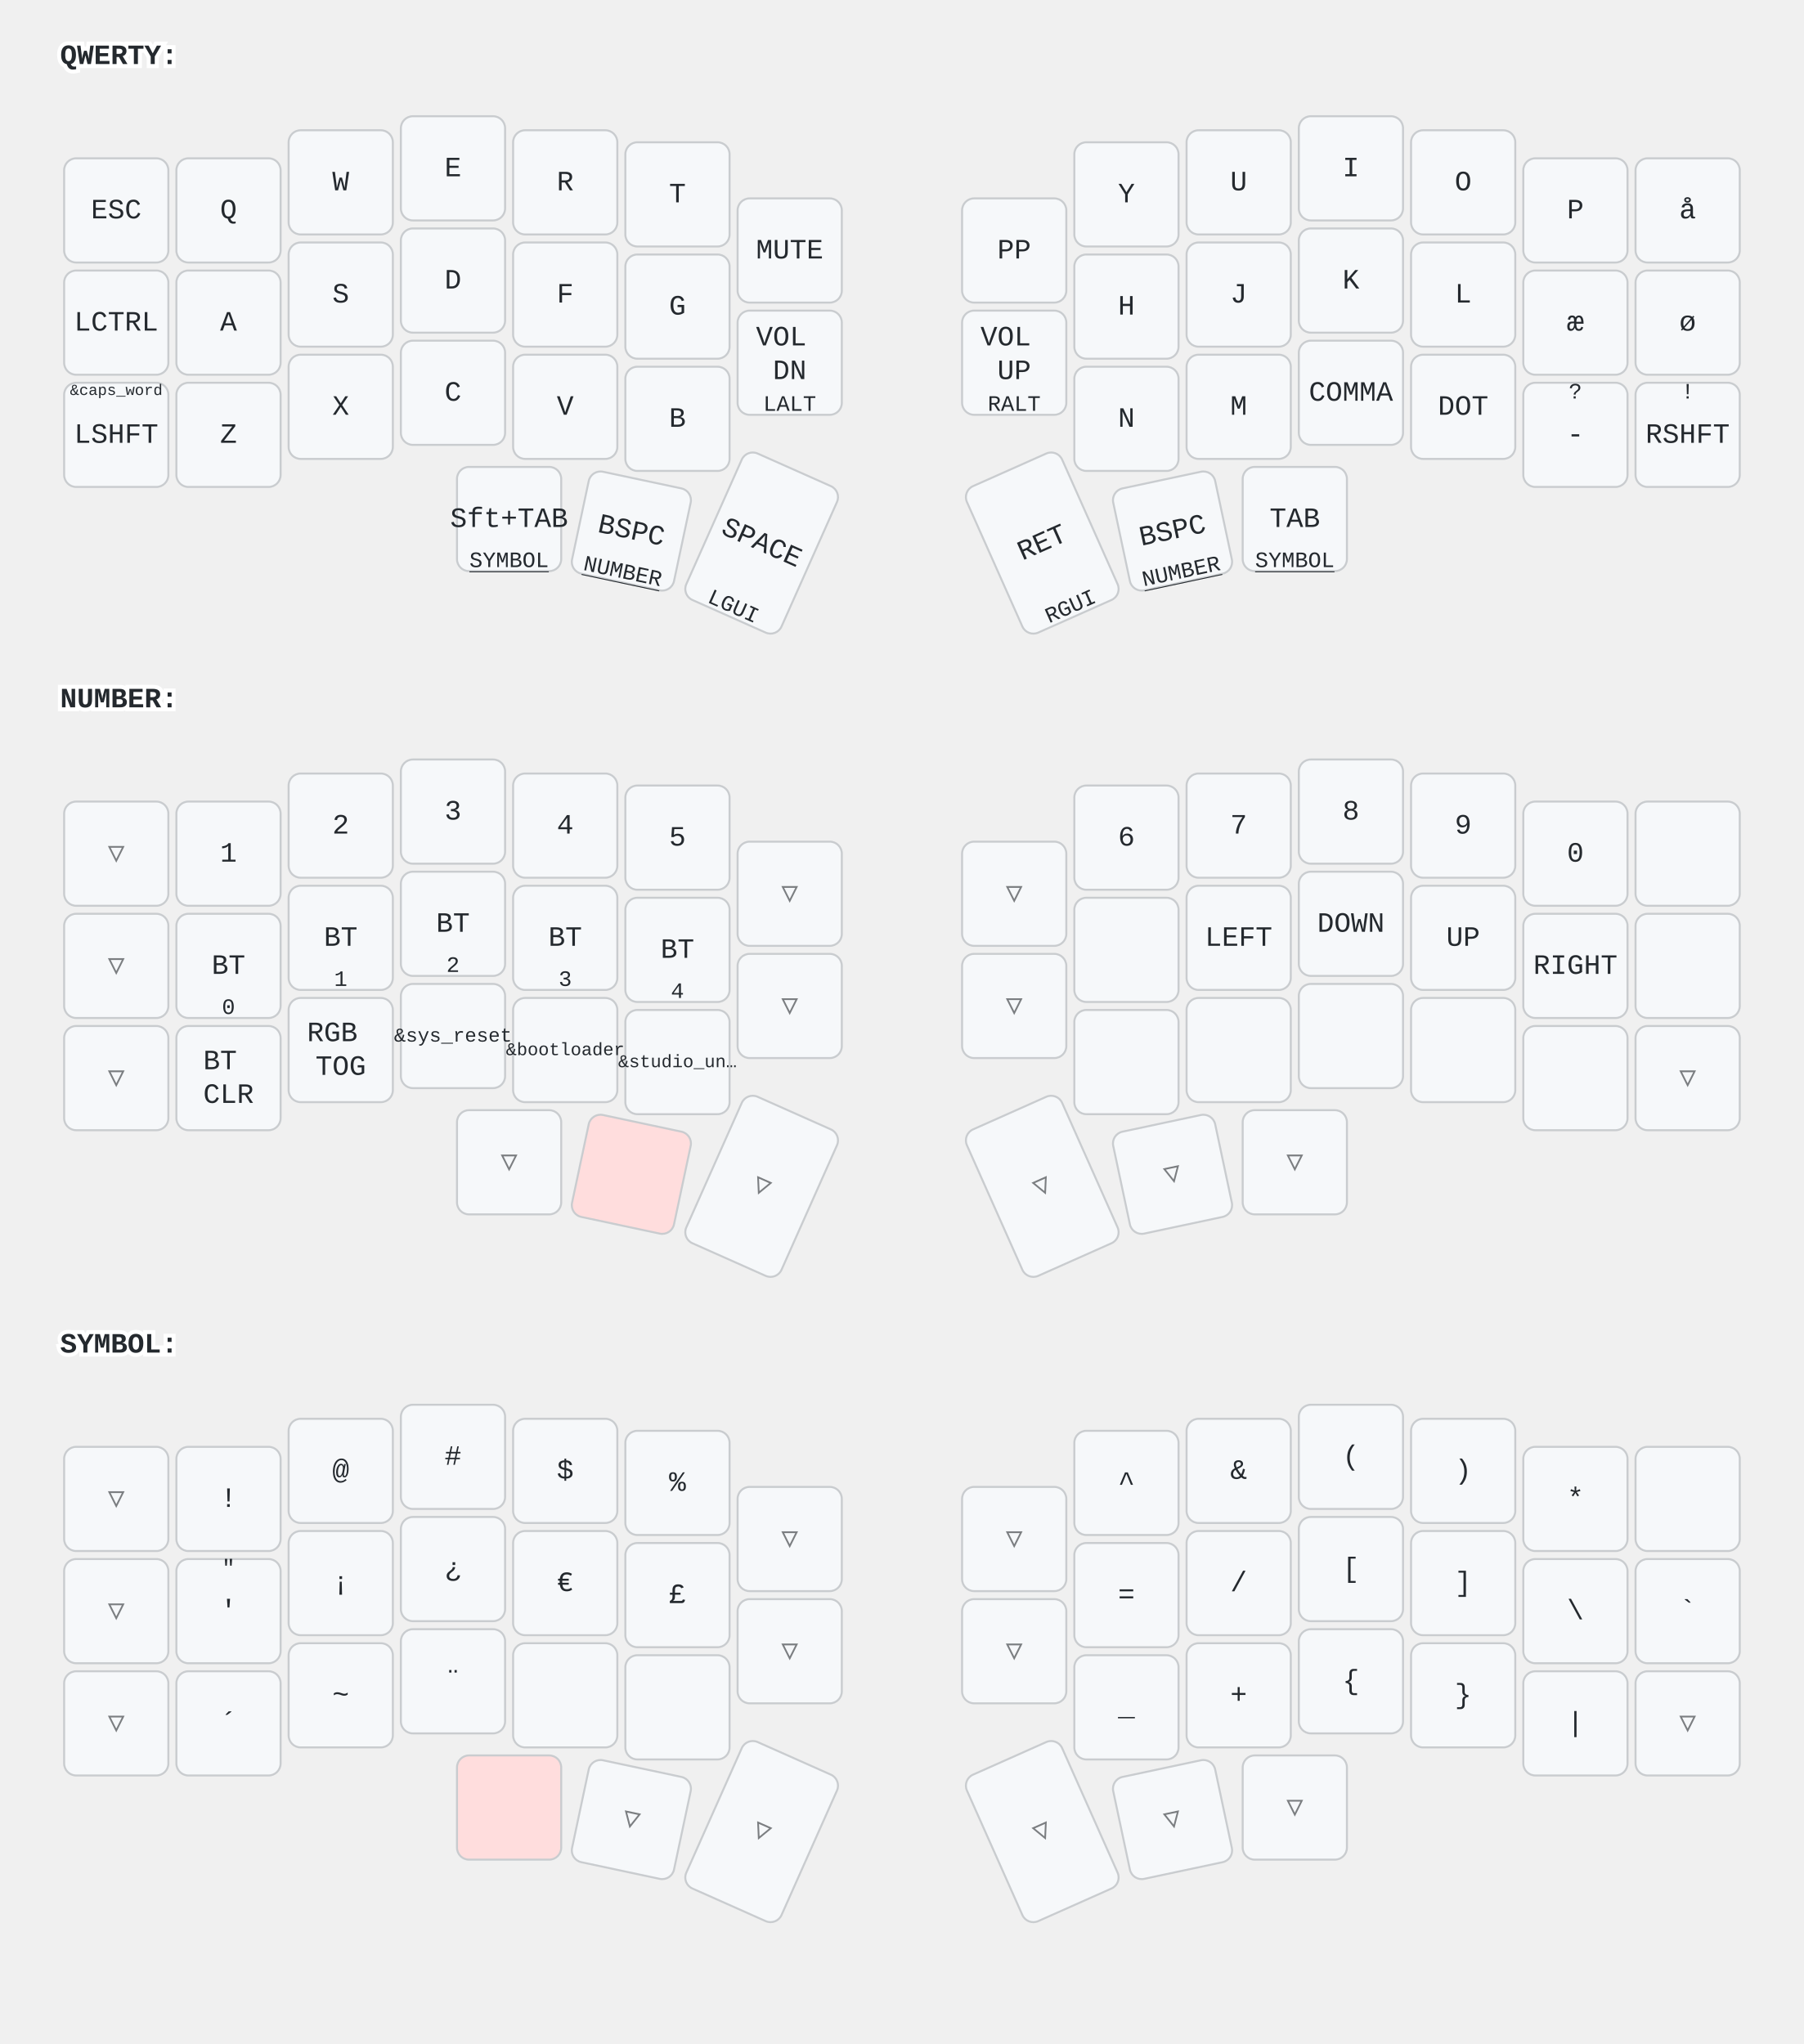
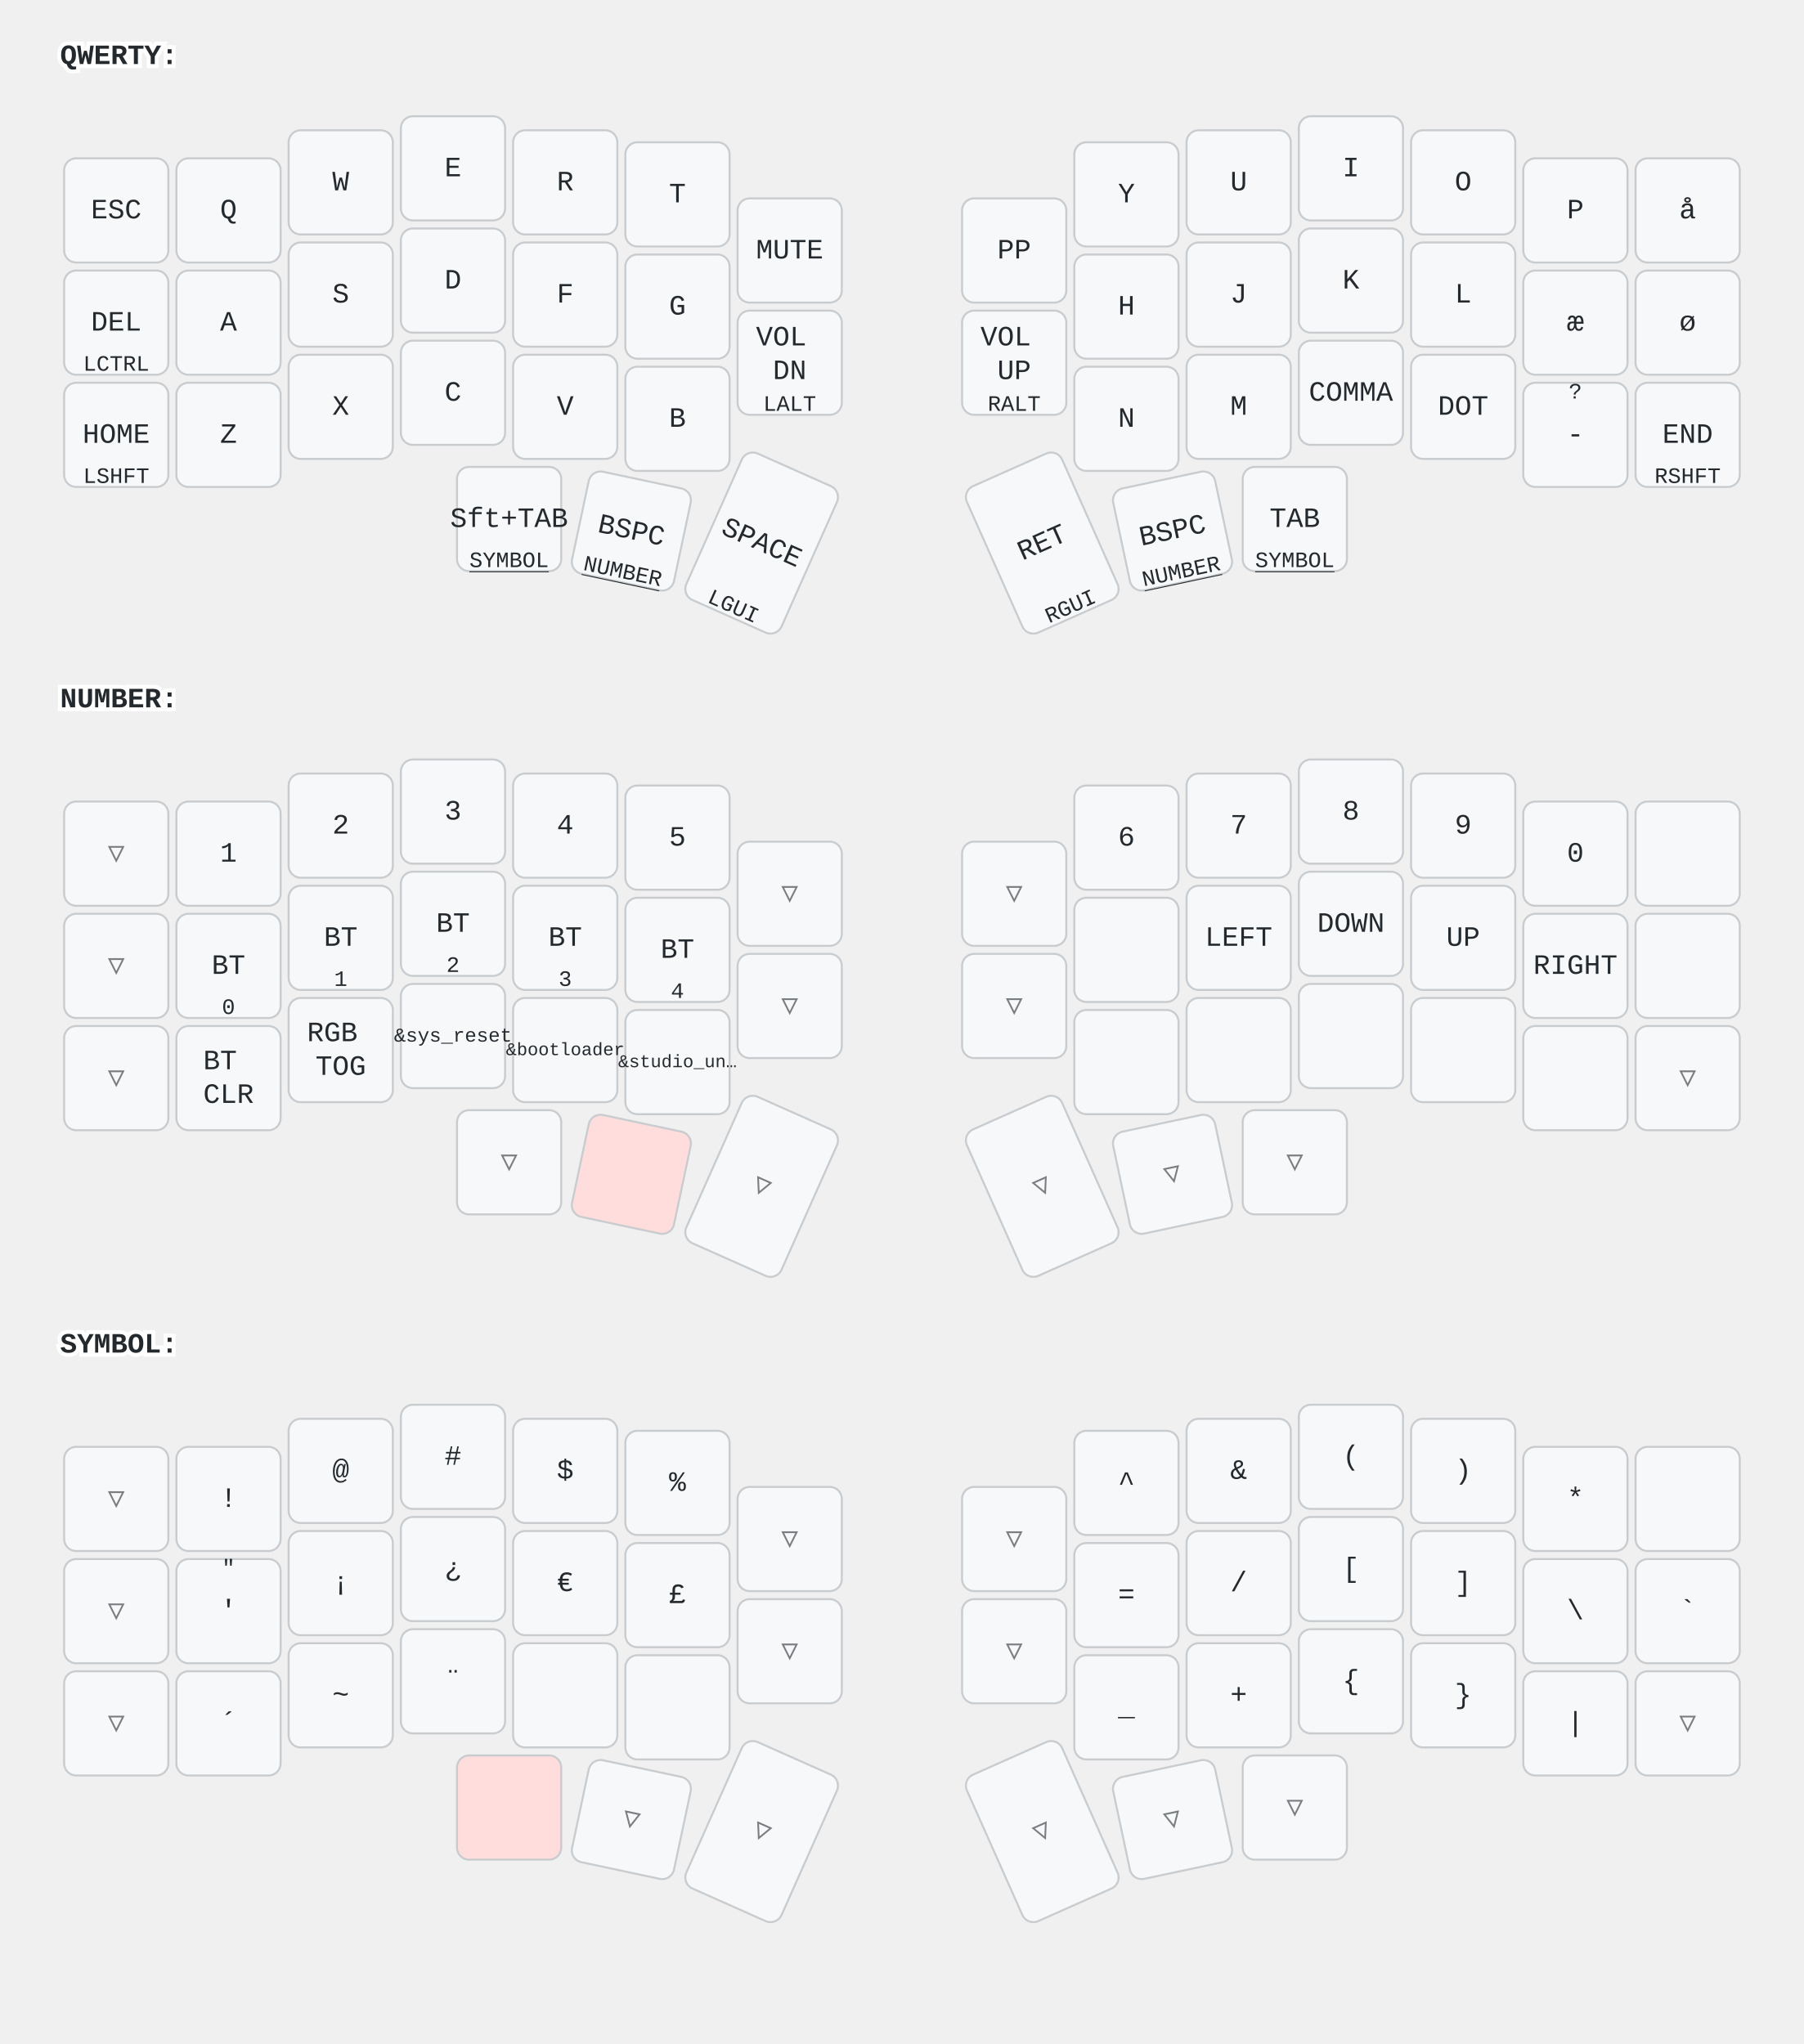
<svg xmlns="http://www.w3.org/2000/svg" width="900" height="1020" viewBox="0 0 900 1020" class="keymap">
  <style>/* inherit to force styles through use tags */
svg path {
    fill: inherit;
}

/* font and background color specifications */
svg.keymap {
    font-family: SFMono-Regular,Consolas,Liberation Mono,Menlo,monospace;
    font-size: 14px;
    font-kerning: normal;
    text-rendering: optimizeLegibility;
    fill: #24292e;
}

/* default key styling */
rect.key {
    fill: #f6f8fa;
}

rect.key, rect.combo {
    stroke: #c9cccf;
    stroke-width: 1;
}

/* default key side styling, only used is draw_key_sides is set */
rect.side {
    filter: brightness(90%);
}

/* color accent for combo boxes */
rect.combo, rect.combo-separate {
    fill: #cdf;
}

/* color accent for held keys */
rect.held, rect.combo.held {
    fill: #fdd;
}

/* color accent for ghost (optional) keys */
rect.ghost, rect.combo.ghost {
    stroke-dasharray: 4, 4;
    stroke-width: 2;
}

text {
    text-anchor: middle;
    dominant-baseline: middle;
}

/* styling for layer labels */
text.label {
    font-weight: bold;
    text-anchor: start;
    stroke: white;
    stroke-width: 4;
    paint-order: stroke;
}

/* styling for optional footer */
text.footer {
    text-anchor: end;
    dominant-baseline: auto;
    stroke: white;
    stroke-width: 4;
    paint-order: stroke;
}

/* styling for combo tap, and key non-tap label text */
text.combo, text.hold, text.shifted, text.left, text.right, text.tl, text.tr, text.bl, text.br {
    font-size: 11px;
}

text.hold, text.bl, text.br {
    text-anchor: middle;
    dominant-baseline: auto;
}

text.shifted, text.tl, text.tr {
    text-anchor: middle;
    dominant-baseline: hanging;
}

text.left, text.tl, text.bl {
    text-anchor: start;
}

text.right, text.tr, text.br {
    text-anchor: end;
}

text.layer-activator {
    text-decoration: underline;
}

/* styling for hold/shifted label text in combo box */
text.combo.hold, text.combo.shifted, text.combo.left, text.combo.right {
    font-size: 8px;
}

/* lighter symbol for transparent keys */
text.trans {
    fill: #7b7e81;
}

/* styling for combo dendrons */
path.combo {
    stroke-width: 1;
    stroke: gray;
    fill: none;
}

/* Start Tabler Icons Cleanup */
/* cannot use height/width with glyphs */
.icon-tabler &gt; path {
    fill: inherit;
    stroke: inherit;
    stroke-width: 2;
}
/* hide tabler's default box */
.icon-tabler &gt; path[stroke="none"][fill="none"] {
    visibility: hidden;
}
/* End Tabler Icons Cleanup */
</style>
  <g transform="translate(30, 0)" class="layer-QWERTY">
    <text x="0" y="28" class="label" id="QWERTY">QWERTY:</text>
    <g transform="translate(0, 56)">
      <g transform="translate(28, 49)" class="key keypos-0">
        <rect rx="6" ry="6" x="-26" y="-26" width="52" height="52" class="key" />
        <text x="0" y="0" class="key tap">ESC</text>
      </g>
      <g transform="translate(84, 49)" class="key keypos-1">
        <rect rx="6" ry="6" x="-26" y="-26" width="52" height="52" class="key" />
        <text x="0" y="0" class="key tap">Q</text>
      </g>
      <g transform="translate(140, 35)" class="key keypos-2">
        <rect rx="6" ry="6" x="-26" y="-26" width="52" height="52" class="key" />
        <text x="0" y="0" class="key tap">W</text>
      </g>
      <g transform="translate(196, 28)" class="key keypos-3">
        <rect rx="6" ry="6" x="-26" y="-26" width="52" height="52" class="key" />
        <text x="0" y="0" class="key tap">E</text>
      </g>
      <g transform="translate(252, 35)" class="key keypos-4">
        <rect rx="6" ry="6" x="-26" y="-26" width="52" height="52" class="key" />
        <text x="0" y="0" class="key tap">R</text>
      </g>
      <g transform="translate(308, 41)" class="key keypos-5">
        <rect rx="6" ry="6" x="-26" y="-26" width="52" height="52" class="key" />
        <text x="0" y="0" class="key tap">T</text>
      </g>
      <g transform="translate(364, 69)" class="key keypos-6">
        <rect rx="6" ry="6" x="-26" y="-26" width="52" height="52" class="key" />
        <text x="0" y="0" class="key tap">MUTE</text>
      </g>
      <g transform="translate(476, 69)" class="key keypos-7">
        <rect rx="6" ry="6" x="-26" y="-26" width="52" height="52" class="key" />
        <text x="0" y="0" class="key tap">PP</text>
      </g>
      <g transform="translate(532, 41)" class="key keypos-8">
        <rect rx="6" ry="6" x="-26" y="-26" width="52" height="52" class="key" />
        <text x="0" y="0" class="key tap">Y</text>
      </g>
      <g transform="translate(588, 35)" class="key keypos-9">
        <rect rx="6" ry="6" x="-26" y="-26" width="52" height="52" class="key" />
        <text x="0" y="0" class="key tap">U</text>
      </g>
      <g transform="translate(644, 28)" class="key keypos-10">
        <rect rx="6" ry="6" x="-26" y="-26" width="52" height="52" class="key" />
        <text x="0" y="0" class="key tap">I</text>
      </g>
      <g transform="translate(700, 35)" class="key keypos-11">
        <rect rx="6" ry="6" x="-26" y="-26" width="52" height="52" class="key" />
        <text x="0" y="0" class="key tap">O</text>
      </g>
      <g transform="translate(756, 49)" class="key keypos-12">
        <rect rx="6" ry="6" x="-26" y="-26" width="52" height="52" class="key" />
        <text x="0" y="0" class="key tap">P</text>
      </g>
      <g transform="translate(812, 49)" class="key keypos-13">
        <rect rx="6" ry="6" x="-26" y="-26" width="52" height="52" class="key" />
        <text x="0" y="0" class="key tap">å</text>
      </g>
      <g transform="translate(28, 105)" class="key keypos-14">
        <rect rx="6" ry="6" x="-26" y="-26" width="52" height="52" class="key" />
-         <text x="0" y="0" class="key tap">LCTRL</text>
+         <text x="0" y="0" class="key tap">DEL</text>
+         <text x="0" y="24" class="key hold">LCTRL</text>
      </g>
      <g transform="translate(84, 105)" class="key keypos-15">
        <rect rx="6" ry="6" x="-26" y="-26" width="52" height="52" class="key" />
        <text x="0" y="0" class="key tap">A</text>
      </g>
      <g transform="translate(140, 91)" class="key keypos-16">
        <rect rx="6" ry="6" x="-26" y="-26" width="52" height="52" class="key" />
        <text x="0" y="0" class="key tap">S</text>
      </g>
      <g transform="translate(196, 84)" class="key keypos-17">
        <rect rx="6" ry="6" x="-26" y="-26" width="52" height="52" class="key" />
        <text x="0" y="0" class="key tap">D</text>
      </g>
      <g transform="translate(252, 91)" class="key keypos-18">
        <rect rx="6" ry="6" x="-26" y="-26" width="52" height="52" class="key" />
        <text x="0" y="0" class="key tap">F</text>
      </g>
      <g transform="translate(308, 97)" class="key keypos-19">
        <rect rx="6" ry="6" x="-26" y="-26" width="52" height="52" class="key" />
        <text x="0" y="0" class="key tap">G</text>
      </g>
      <g transform="translate(364, 125)" class="key keypos-20">
        <rect rx="6" ry="6" x="-26" y="-26" width="52" height="52" class="key" />
        <text x="0" y="0" class="key tap">
          <tspan x="0" dy="-0.9em">VOL</tspan>
          <tspan x="0" dy="1.2em">DN</tspan>
        </text>
        <text x="0" y="24" class="key hold">LALT</text>
      </g>
      <g transform="translate(476, 125)" class="key keypos-21">
        <rect rx="6" ry="6" x="-26" y="-26" width="52" height="52" class="key" />
        <text x="0" y="0" class="key tap">
          <tspan x="0" dy="-0.9em">VOL</tspan>
          <tspan x="0" dy="1.2em">UP</tspan>
        </text>
        <text x="0" y="24" class="key hold">RALT</text>
      </g>
      <g transform="translate(532, 97)" class="key keypos-22">
        <rect rx="6" ry="6" x="-26" y="-26" width="52" height="52" class="key" />
        <text x="0" y="0" class="key tap">H</text>
      </g>
      <g transform="translate(588, 91)" class="key keypos-23">
        <rect rx="6" ry="6" x="-26" y="-26" width="52" height="52" class="key" />
        <text x="0" y="0" class="key tap">J</text>
      </g>
      <g transform="translate(644, 84)" class="key keypos-24">
        <rect rx="6" ry="6" x="-26" y="-26" width="52" height="52" class="key" />
        <text x="0" y="0" class="key tap">K</text>
      </g>
      <g transform="translate(700, 91)" class="key keypos-25">
        <rect rx="6" ry="6" x="-26" y="-26" width="52" height="52" class="key" />
        <text x="0" y="0" class="key tap">L</text>
      </g>
      <g transform="translate(756, 105)" class="key keypos-26">
        <rect rx="6" ry="6" x="-26" y="-26" width="52" height="52" class="key" />
        <text x="0" y="0" class="key tap">æ</text>
      </g>
      <g transform="translate(812, 105)" class="key keypos-27">
        <rect rx="6" ry="6" x="-26" y="-26" width="52" height="52" class="key" />
        <text x="0" y="0" class="key tap">ø</text>
      </g>
      <g transform="translate(28, 161)" class="key keypos-28">
        <rect rx="6" ry="6" x="-26" y="-26" width="52" height="52" class="key" />
-         <text x="0" y="0" class="key tap">LSHFT</text>
-         <text x="0" y="-24" class="key shifted">
-           <tspan style="font-size: 70%">&amp;caps_word</tspan>
-         </text>
+         <text x="0" y="0" class="key tap">HOME</text>
+         <text x="0" y="24" class="key hold">LSHFT</text>
      </g>
      <g transform="translate(84, 161)" class="key keypos-29">
        <rect rx="6" ry="6" x="-26" y="-26" width="52" height="52" class="key" />
        <text x="0" y="0" class="key tap">Z</text>
      </g>
      <g transform="translate(140, 147)" class="key keypos-30">
        <rect rx="6" ry="6" x="-26" y="-26" width="52" height="52" class="key" />
        <text x="0" y="0" class="key tap">X</text>
      </g>
      <g transform="translate(196, 140)" class="key keypos-31">
        <rect rx="6" ry="6" x="-26" y="-26" width="52" height="52" class="key" />
        <text x="0" y="0" class="key tap">C</text>
      </g>
      <g transform="translate(252, 147)" class="key keypos-32">
        <rect rx="6" ry="6" x="-26" y="-26" width="52" height="52" class="key" />
        <text x="0" y="0" class="key tap">V</text>
      </g>
      <g transform="translate(308, 153)" class="key keypos-33">
        <rect rx="6" ry="6" x="-26" y="-26" width="52" height="52" class="key" />
        <text x="0" y="0" class="key tap">B</text>
      </g>
      <g transform="translate(532, 153)" class="key keypos-34">
        <rect rx="6" ry="6" x="-26" y="-26" width="52" height="52" class="key" />
        <text x="0" y="0" class="key tap">N</text>
      </g>
      <g transform="translate(588, 147)" class="key keypos-35">
        <rect rx="6" ry="6" x="-26" y="-26" width="52" height="52" class="key" />
        <text x="0" y="0" class="key tap">M</text>
      </g>
      <g transform="translate(644, 140)" class="key keypos-36">
        <rect rx="6" ry="6" x="-26" y="-26" width="52" height="52" class="key" />
        <text x="0" y="0" class="key tap">COMMA</text>
      </g>
      <g transform="translate(700, 147)" class="key keypos-37">
        <rect rx="6" ry="6" x="-26" y="-26" width="52" height="52" class="key" />
        <text x="0" y="0" class="key tap">DOT</text>
      </g>
      <g transform="translate(756, 161)" class="key keypos-38">
        <rect rx="6" ry="6" x="-26" y="-26" width="52" height="52" class="key" />
        <text x="0" y="0" class="key tap">-</text>
        <text x="0" y="-24" class="key shifted">?</text>
      </g>
      <g transform="translate(812, 161)" class="key keypos-39">
        <rect rx="6" ry="6" x="-26" y="-26" width="52" height="52" class="key" />
-         <text x="0" y="0" class="key tap">RSHFT</text>
-         <text x="0" y="-24" class="key shifted">!</text>
+         <text x="0" y="0" class="key tap">END</text>
+         <text x="0" y="24" class="key hold">RSHFT</text>
      </g>
      <g transform="translate(224, 203)" class="key keypos-40">
        <rect rx="6" ry="6" x="-26" y="-26" width="52" height="52" class="key" />
        <text x="0" y="0" class="key tap">Sft+TAB</text>
        <a href="#SYMBOL">
          <text x="0" y="24" class="key hold layer-activator">SYMBOL</text>
        </a>
      </g>
      <g transform="translate(285, 209) rotate(12.0)" class="key keypos-41">
        <rect rx="6" ry="6" x="-26" y="-26" width="52" height="52" class="key" />
        <text x="0" y="0" class="key tap">BSPC</text>
        <a href="#NUMBER">
          <text x="0" y="24" class="key hold layer-activator">NUMBER</text>
        </a>
      </g>
      <g transform="translate(350, 215) rotate(24.0)" class="key keypos-42">
        <rect rx="6" ry="6" x="-26" y="-40" width="52" height="80" class="key" />
        <text x="0" y="0" class="key tap">SPACE</text>
        <text x="0" y="38" class="key hold">LGUI</text>
      </g>
      <g transform="translate(490, 215) rotate(-24.0)" class="key keypos-43">
        <rect rx="6" ry="6" x="-26" y="-40" width="52" height="80" class="key" />
        <text x="0" y="0" class="key tap">RET</text>
        <text x="0" y="38" class="key hold">RGUI</text>
      </g>
      <g transform="translate(555, 209) rotate(-12.0)" class="key keypos-44">
        <rect rx="6" ry="6" x="-26" y="-26" width="52" height="52" class="key" />
        <text x="0" y="0" class="key tap">BSPC</text>
        <a href="#NUMBER">
          <text x="0" y="24" class="key hold layer-activator">NUMBER</text>
        </a>
      </g>
      <g transform="translate(616, 203)" class="key keypos-45">
        <rect rx="6" ry="6" x="-26" y="-26" width="52" height="52" class="key" />
        <text x="0" y="0" class="key tap">TAB</text>
        <a href="#SYMBOL">
          <text x="0" y="24" class="key hold layer-activator">SYMBOL</text>
        </a>
      </g>
    </g>
  </g>
  <g transform="translate(30, 321)" class="layer-NUMBER">
    <text x="0" y="28" class="label" id="NUMBER">NUMBER:</text>
    <g transform="translate(0, 56)">
      <g transform="translate(28, 49)" class="key trans keypos-0">
        <rect rx="6" ry="6" x="-26" y="-26" width="52" height="52" class="key trans" />
        <text x="0" y="0" class="key trans tap">▽</text>
      </g>
      <g transform="translate(84, 49)" class="key keypos-1">
        <rect rx="6" ry="6" x="-26" y="-26" width="52" height="52" class="key" />
        <text x="0" y="0" class="key tap">1</text>
      </g>
      <g transform="translate(140, 35)" class="key keypos-2">
        <rect rx="6" ry="6" x="-26" y="-26" width="52" height="52" class="key" />
        <text x="0" y="0" class="key tap">2</text>
      </g>
      <g transform="translate(196, 28)" class="key keypos-3">
        <rect rx="6" ry="6" x="-26" y="-26" width="52" height="52" class="key" />
        <text x="0" y="0" class="key tap">3</text>
      </g>
      <g transform="translate(252, 35)" class="key keypos-4">
        <rect rx="6" ry="6" x="-26" y="-26" width="52" height="52" class="key" />
        <text x="0" y="0" class="key tap">4</text>
      </g>
      <g transform="translate(308, 41)" class="key keypos-5">
        <rect rx="6" ry="6" x="-26" y="-26" width="52" height="52" class="key" />
        <text x="0" y="0" class="key tap">5</text>
      </g>
      <g transform="translate(364, 69)" class="key trans keypos-6">
        <rect rx="6" ry="6" x="-26" y="-26" width="52" height="52" class="key trans" />
        <text x="0" y="0" class="key trans tap">▽</text>
      </g>
      <g transform="translate(476, 69)" class="key trans keypos-7">
        <rect rx="6" ry="6" x="-26" y="-26" width="52" height="52" class="key trans" />
        <text x="0" y="0" class="key trans tap">▽</text>
      </g>
      <g transform="translate(532, 41)" class="key keypos-8">
        <rect rx="6" ry="6" x="-26" y="-26" width="52" height="52" class="key" />
        <text x="0" y="0" class="key tap">6</text>
      </g>
      <g transform="translate(588, 35)" class="key keypos-9">
        <rect rx="6" ry="6" x="-26" y="-26" width="52" height="52" class="key" />
        <text x="0" y="0" class="key tap">7</text>
      </g>
      <g transform="translate(644, 28)" class="key keypos-10">
        <rect rx="6" ry="6" x="-26" y="-26" width="52" height="52" class="key" />
        <text x="0" y="0" class="key tap">8</text>
      </g>
      <g transform="translate(700, 35)" class="key keypos-11">
        <rect rx="6" ry="6" x="-26" y="-26" width="52" height="52" class="key" />
        <text x="0" y="0" class="key tap">9</text>
      </g>
      <g transform="translate(756, 49)" class="key keypos-12">
        <rect rx="6" ry="6" x="-26" y="-26" width="52" height="52" class="key" />
        <text x="0" y="0" class="key tap">0</text>
      </g>
      <g transform="translate(812, 49)" class="key keypos-13">
        <rect rx="6" ry="6" x="-26" y="-26" width="52" height="52" class="key" />
      </g>
      <g transform="translate(28, 105)" class="key trans keypos-14">
        <rect rx="6" ry="6" x="-26" y="-26" width="52" height="52" class="key trans" />
        <text x="0" y="0" class="key trans tap">▽</text>
      </g>
      <g transform="translate(84, 105)" class="key keypos-15">
        <rect rx="6" ry="6" x="-26" y="-26" width="52" height="52" class="key" />
        <text x="0" y="0" class="key tap">BT</text>
        <text x="0" y="24" class="key hold">0</text>
      </g>
      <g transform="translate(140, 91)" class="key keypos-16">
        <rect rx="6" ry="6" x="-26" y="-26" width="52" height="52" class="key" />
        <text x="0" y="0" class="key tap">BT</text>
        <text x="0" y="24" class="key hold">1</text>
      </g>
      <g transform="translate(196, 84)" class="key keypos-17">
        <rect rx="6" ry="6" x="-26" y="-26" width="52" height="52" class="key" />
        <text x="0" y="0" class="key tap">BT</text>
        <text x="0" y="24" class="key hold">2</text>
      </g>
      <g transform="translate(252, 91)" class="key keypos-18">
        <rect rx="6" ry="6" x="-26" y="-26" width="52" height="52" class="key" />
        <text x="0" y="0" class="key tap">BT</text>
        <text x="0" y="24" class="key hold">3</text>
      </g>
      <g transform="translate(308, 97)" class="key keypos-19">
        <rect rx="6" ry="6" x="-26" y="-26" width="52" height="52" class="key" />
        <text x="0" y="0" class="key tap">BT</text>
        <text x="0" y="24" class="key hold">4</text>
      </g>
      <g transform="translate(364, 125)" class="key trans keypos-20">
        <rect rx="6" ry="6" x="-26" y="-26" width="52" height="52" class="key trans" />
        <text x="0" y="0" class="key trans tap">▽</text>
      </g>
      <g transform="translate(476, 125)" class="key trans keypos-21">
        <rect rx="6" ry="6" x="-26" y="-26" width="52" height="52" class="key trans" />
        <text x="0" y="0" class="key trans tap">▽</text>
      </g>
      <g transform="translate(532, 97)" class="key keypos-22">
        <rect rx="6" ry="6" x="-26" y="-26" width="52" height="52" class="key" />
      </g>
      <g transform="translate(588, 91)" class="key keypos-23">
        <rect rx="6" ry="6" x="-26" y="-26" width="52" height="52" class="key" />
        <text x="0" y="0" class="key tap">LEFT</text>
      </g>
      <g transform="translate(644, 84)" class="key keypos-24">
        <rect rx="6" ry="6" x="-26" y="-26" width="52" height="52" class="key" />
        <text x="0" y="0" class="key tap">DOWN</text>
      </g>
      <g transform="translate(700, 91)" class="key keypos-25">
        <rect rx="6" ry="6" x="-26" y="-26" width="52" height="52" class="key" />
        <text x="0" y="0" class="key tap">UP</text>
      </g>
      <g transform="translate(756, 105)" class="key keypos-26">
        <rect rx="6" ry="6" x="-26" y="-26" width="52" height="52" class="key" />
        <text x="0" y="0" class="key tap">RIGHT</text>
      </g>
      <g transform="translate(812, 105)" class="key keypos-27">
        <rect rx="6" ry="6" x="-26" y="-26" width="52" height="52" class="key" />
      </g>
      <g transform="translate(28, 161)" class="key trans keypos-28">
        <rect rx="6" ry="6" x="-26" y="-26" width="52" height="52" class="key trans" />
        <text x="0" y="0" class="key trans tap">▽</text>
      </g>
      <g transform="translate(84, 161)" class="key keypos-29">
        <rect rx="6" ry="6" x="-26" y="-26" width="52" height="52" class="key" />
        <text x="0" y="0" class="key tap">
          <tspan x="0" dy="-0.6em">BT</tspan>
          <tspan x="0" dy="1.2em">CLR</tspan>
        </text>
      </g>
      <g transform="translate(140, 147)" class="key keypos-30">
        <rect rx="6" ry="6" x="-26" y="-26" width="52" height="52" class="key" />
        <text x="0" y="0" class="key tap">
          <tspan x="0" dy="-0.6em">RGB</tspan>
          <tspan x="0" dy="1.2em">TOG</tspan>
        </text>
      </g>
      <g transform="translate(196, 140)" class="key keypos-31">
        <rect rx="6" ry="6" x="-26" y="-26" width="52" height="52" class="key" />
        <text x="0" y="0" class="key tap">
          <tspan style="font-size: 70%">&amp;sys_reset</tspan>
        </text>
      </g>
      <g transform="translate(252, 147)" class="key keypos-32">
        <rect rx="6" ry="6" x="-26" y="-26" width="52" height="52" class="key" />
        <text x="0" y="0" class="key tap">
          <tspan style="font-size: 64%">&amp;bootloader</tspan>
        </text>
      </g>
      <g transform="translate(308, 153)" class="key keypos-33">
        <rect rx="6" ry="6" x="-26" y="-26" width="52" height="52" class="key" />
        <text x="0" y="0" class="key tap">
          <tspan style="font-size: 64%">&amp;studio_un…</tspan>
        </text>
      </g>
      <g transform="translate(532, 153)" class="key keypos-34">
        <rect rx="6" ry="6" x="-26" y="-26" width="52" height="52" class="key" />
      </g>
      <g transform="translate(588, 147)" class="key keypos-35">
        <rect rx="6" ry="6" x="-26" y="-26" width="52" height="52" class="key" />
      </g>
      <g transform="translate(644, 140)" class="key keypos-36">
        <rect rx="6" ry="6" x="-26" y="-26" width="52" height="52" class="key" />
      </g>
      <g transform="translate(700, 147)" class="key keypos-37">
        <rect rx="6" ry="6" x="-26" y="-26" width="52" height="52" class="key" />
      </g>
      <g transform="translate(756, 161)" class="key keypos-38">
        <rect rx="6" ry="6" x="-26" y="-26" width="52" height="52" class="key" />
      </g>
      <g transform="translate(812, 161)" class="key trans keypos-39">
        <rect rx="6" ry="6" x="-26" y="-26" width="52" height="52" class="key trans" />
        <text x="0" y="0" class="key trans tap">▽</text>
      </g>
      <g transform="translate(224, 203)" class="key trans keypos-40">
        <rect rx="6" ry="6" x="-26" y="-26" width="52" height="52" class="key trans" />
        <text x="0" y="0" class="key trans tap">▽</text>
      </g>
      <g transform="translate(285, 209) rotate(12.0)" class="key held keypos-41">
        <rect rx="6" ry="6" x="-26" y="-26" width="52" height="52" class="key held" />
      </g>
      <g transform="translate(350, 215) rotate(24.0)" class="key trans keypos-42">
        <rect rx="6" ry="6" x="-26" y="-40" width="52" height="80" class="key trans" />
        <text x="0" y="0" class="key trans tap">▽</text>
      </g>
      <g transform="translate(490, 215) rotate(-24.0)" class="key trans keypos-43">
        <rect rx="6" ry="6" x="-26" y="-40" width="52" height="80" class="key trans" />
        <text x="0" y="0" class="key trans tap">▽</text>
      </g>
      <g transform="translate(555, 209) rotate(-12.0)" class="key trans keypos-44">
        <rect rx="6" ry="6" x="-26" y="-26" width="52" height="52" class="key trans" />
        <text x="0" y="0" class="key trans tap">▽</text>
      </g>
      <g transform="translate(616, 203)" class="key trans keypos-45">
        <rect rx="6" ry="6" x="-26" y="-26" width="52" height="52" class="key trans" />
        <text x="0" y="0" class="key trans tap">▽</text>
      </g>
    </g>
  </g>
  <g transform="translate(30, 643)" class="layer-SYMBOL">
    <text x="0" y="28" class="label" id="SYMBOL">SYMBOL:</text>
    <g transform="translate(0, 56)">
      <g transform="translate(28, 49)" class="key trans keypos-0">
        <rect rx="6" ry="6" x="-26" y="-26" width="52" height="52" class="key trans" />
        <text x="0" y="0" class="key trans tap">▽</text>
      </g>
      <g transform="translate(84, 49)" class="key keypos-1">
        <rect rx="6" ry="6" x="-26" y="-26" width="52" height="52" class="key" />
        <text x="0" y="0" class="key tap">!</text>
      </g>
      <g transform="translate(140, 35)" class="key keypos-2">
        <rect rx="6" ry="6" x="-26" y="-26" width="52" height="52" class="key" />
        <text x="0" y="0" class="key tap">@</text>
      </g>
      <g transform="translate(196, 28)" class="key keypos-3">
        <rect rx="6" ry="6" x="-26" y="-26" width="52" height="52" class="key" />
        <text x="0" y="0" class="key tap">#</text>
      </g>
      <g transform="translate(252, 35)" class="key keypos-4">
        <rect rx="6" ry="6" x="-26" y="-26" width="52" height="52" class="key" />
        <text x="0" y="0" class="key tap">$</text>
      </g>
      <g transform="translate(308, 41)" class="key keypos-5">
        <rect rx="6" ry="6" x="-26" y="-26" width="52" height="52" class="key" />
        <text x="0" y="0" class="key tap">%</text>
      </g>
      <g transform="translate(364, 69)" class="key trans keypos-6">
        <rect rx="6" ry="6" x="-26" y="-26" width="52" height="52" class="key trans" />
        <text x="0" y="0" class="key trans tap">▽</text>
      </g>
      <g transform="translate(476, 69)" class="key trans keypos-7">
        <rect rx="6" ry="6" x="-26" y="-26" width="52" height="52" class="key trans" />
        <text x="0" y="0" class="key trans tap">▽</text>
      </g>
      <g transform="translate(532, 41)" class="key keypos-8">
        <rect rx="6" ry="6" x="-26" y="-26" width="52" height="52" class="key" />
        <text x="0" y="0" class="key tap">^</text>
      </g>
      <g transform="translate(588, 35)" class="key keypos-9">
        <rect rx="6" ry="6" x="-26" y="-26" width="52" height="52" class="key" />
        <text x="0" y="0" class="key tap">&amp;</text>
      </g>
      <g transform="translate(644, 28)" class="key keypos-10">
        <rect rx="6" ry="6" x="-26" y="-26" width="52" height="52" class="key" />
        <text x="0" y="0" class="key tap">(</text>
      </g>
      <g transform="translate(700, 35)" class="key keypos-11">
        <rect rx="6" ry="6" x="-26" y="-26" width="52" height="52" class="key" />
        <text x="0" y="0" class="key tap">)</text>
      </g>
      <g transform="translate(756, 49)" class="key keypos-12">
        <rect rx="6" ry="6" x="-26" y="-26" width="52" height="52" class="key" />
        <text x="0" y="0" class="key tap">*</text>
      </g>
      <g transform="translate(812, 49)" class="key keypos-13">
        <rect rx="6" ry="6" x="-26" y="-26" width="52" height="52" class="key" />
      </g>
      <g transform="translate(28, 105)" class="key trans keypos-14">
        <rect rx="6" ry="6" x="-26" y="-26" width="52" height="52" class="key trans" />
        <text x="0" y="0" class="key trans tap">▽</text>
      </g>
      <g transform="translate(84, 105)" class="key keypos-15">
        <rect rx="6" ry="6" x="-26" y="-26" width="52" height="52" class="key" />
        <text x="0" y="0" class="key tap">'</text>
        <text x="0" y="-24" class="key shifted">"</text>
      </g>
      <g transform="translate(140, 91)" class="key keypos-16">
        <rect rx="6" ry="6" x="-26" y="-26" width="52" height="52" class="key" />
        <text x="0" y="0" class="key tap">¡</text>
      </g>
      <g transform="translate(196, 84)" class="key keypos-17">
        <rect rx="6" ry="6" x="-26" y="-26" width="52" height="52" class="key" />
        <text x="0" y="0" class="key tap">¿</text>
      </g>
      <g transform="translate(252, 91)" class="key keypos-18">
        <rect rx="6" ry="6" x="-26" y="-26" width="52" height="52" class="key" />
        <text x="0" y="0" class="key tap">€</text>
      </g>
      <g transform="translate(308, 97)" class="key keypos-19">
        <rect rx="6" ry="6" x="-26" y="-26" width="52" height="52" class="key" />
        <text x="0" y="0" class="key tap">£</text>
      </g>
      <g transform="translate(364, 125)" class="key trans keypos-20">
        <rect rx="6" ry="6" x="-26" y="-26" width="52" height="52" class="key trans" />
        <text x="0" y="0" class="key trans tap">▽</text>
      </g>
      <g transform="translate(476, 125)" class="key trans keypos-21">
        <rect rx="6" ry="6" x="-26" y="-26" width="52" height="52" class="key trans" />
        <text x="0" y="0" class="key trans tap">▽</text>
      </g>
      <g transform="translate(532, 97)" class="key keypos-22">
        <rect rx="6" ry="6" x="-26" y="-26" width="52" height="52" class="key" />
        <text x="0" y="0" class="key tap">=</text>
      </g>
      <g transform="translate(588, 91)" class="key keypos-23">
        <rect rx="6" ry="6" x="-26" y="-26" width="52" height="52" class="key" />
        <text x="0" y="0" class="key tap">/</text>
      </g>
      <g transform="translate(644, 84)" class="key keypos-24">
        <rect rx="6" ry="6" x="-26" y="-26" width="52" height="52" class="key" />
        <text x="0" y="0" class="key tap">[</text>
      </g>
      <g transform="translate(700, 91)" class="key keypos-25">
        <rect rx="6" ry="6" x="-26" y="-26" width="52" height="52" class="key" />
        <text x="0" y="0" class="key tap">]</text>
      </g>
      <g transform="translate(756, 105)" class="key keypos-26">
        <rect rx="6" ry="6" x="-26" y="-26" width="52" height="52" class="key" />
        <text x="0" y="0" class="key tap">\</text>
      </g>
      <g transform="translate(812, 105)" class="key keypos-27">
        <rect rx="6" ry="6" x="-26" y="-26" width="52" height="52" class="key" />
        <text x="0" y="0" class="key tap">`</text>
      </g>
      <g transform="translate(28, 161)" class="key trans keypos-28">
        <rect rx="6" ry="6" x="-26" y="-26" width="52" height="52" class="key trans" />
        <text x="0" y="0" class="key trans tap">▽</text>
      </g>
      <g transform="translate(84, 161)" class="key keypos-29">
        <rect rx="6" ry="6" x="-26" y="-26" width="52" height="52" class="key" />
        <text x="0" y="0" class="key tap">´</text>
      </g>
      <g transform="translate(140, 147)" class="key keypos-30">
        <rect rx="6" ry="6" x="-26" y="-26" width="52" height="52" class="key" />
        <text x="0" y="0" class="key tap">~</text>
      </g>
      <g transform="translate(196, 140)" class="key keypos-31">
        <rect rx="6" ry="6" x="-26" y="-26" width="52" height="52" class="key" />
        <text x="0" y="0" class="key tap">¨</text>
      </g>
      <g transform="translate(252, 147)" class="key keypos-32">
        <rect rx="6" ry="6" x="-26" y="-26" width="52" height="52" class="key" />
      </g>
      <g transform="translate(308, 153)" class="key keypos-33">
        <rect rx="6" ry="6" x="-26" y="-26" width="52" height="52" class="key" />
      </g>
      <g transform="translate(532, 153)" class="key keypos-34">
        <rect rx="6" ry="6" x="-26" y="-26" width="52" height="52" class="key" />
        <text x="0" y="0" class="key tap">_</text>
      </g>
      <g transform="translate(588, 147)" class="key keypos-35">
        <rect rx="6" ry="6" x="-26" y="-26" width="52" height="52" class="key" />
        <text x="0" y="0" class="key tap">+</text>
      </g>
      <g transform="translate(644, 140)" class="key keypos-36">
        <rect rx="6" ry="6" x="-26" y="-26" width="52" height="52" class="key" />
        <text x="0" y="0" class="key tap">{</text>
      </g>
      <g transform="translate(700, 147)" class="key keypos-37">
        <rect rx="6" ry="6" x="-26" y="-26" width="52" height="52" class="key" />
        <text x="0" y="0" class="key tap">}</text>
      </g>
      <g transform="translate(756, 161)" class="key keypos-38">
        <rect rx="6" ry="6" x="-26" y="-26" width="52" height="52" class="key" />
        <text x="0" y="0" class="key tap">|</text>
      </g>
      <g transform="translate(812, 161)" class="key trans keypos-39">
        <rect rx="6" ry="6" x="-26" y="-26" width="52" height="52" class="key trans" />
        <text x="0" y="0" class="key trans tap">▽</text>
      </g>
      <g transform="translate(224, 203)" class="key held keypos-40">
        <rect rx="6" ry="6" x="-26" y="-26" width="52" height="52" class="key held" />
      </g>
      <g transform="translate(285, 209) rotate(12.0)" class="key trans keypos-41">
        <rect rx="6" ry="6" x="-26" y="-26" width="52" height="52" class="key trans" />
        <text x="0" y="0" class="key trans tap">▽</text>
      </g>
      <g transform="translate(350, 215) rotate(24.0)" class="key trans keypos-42">
        <rect rx="6" ry="6" x="-26" y="-40" width="52" height="80" class="key trans" />
        <text x="0" y="0" class="key trans tap">▽</text>
      </g>
      <g transform="translate(490, 215) rotate(-24.0)" class="key trans keypos-43">
        <rect rx="6" ry="6" x="-26" y="-40" width="52" height="80" class="key trans" />
        <text x="0" y="0" class="key trans tap">▽</text>
      </g>
      <g transform="translate(555, 209) rotate(-12.0)" class="key trans keypos-44">
        <rect rx="6" ry="6" x="-26" y="-26" width="52" height="52" class="key trans" />
        <text x="0" y="0" class="key trans tap">▽</text>
      </g>
      <g transform="translate(616, 203)" class="key trans keypos-45">
        <rect rx="6" ry="6" x="-26" y="-26" width="52" height="52" class="key trans" />
        <text x="0" y="0" class="key trans tap">▽</text>
      </g>
    </g>
  </g>
</svg>
